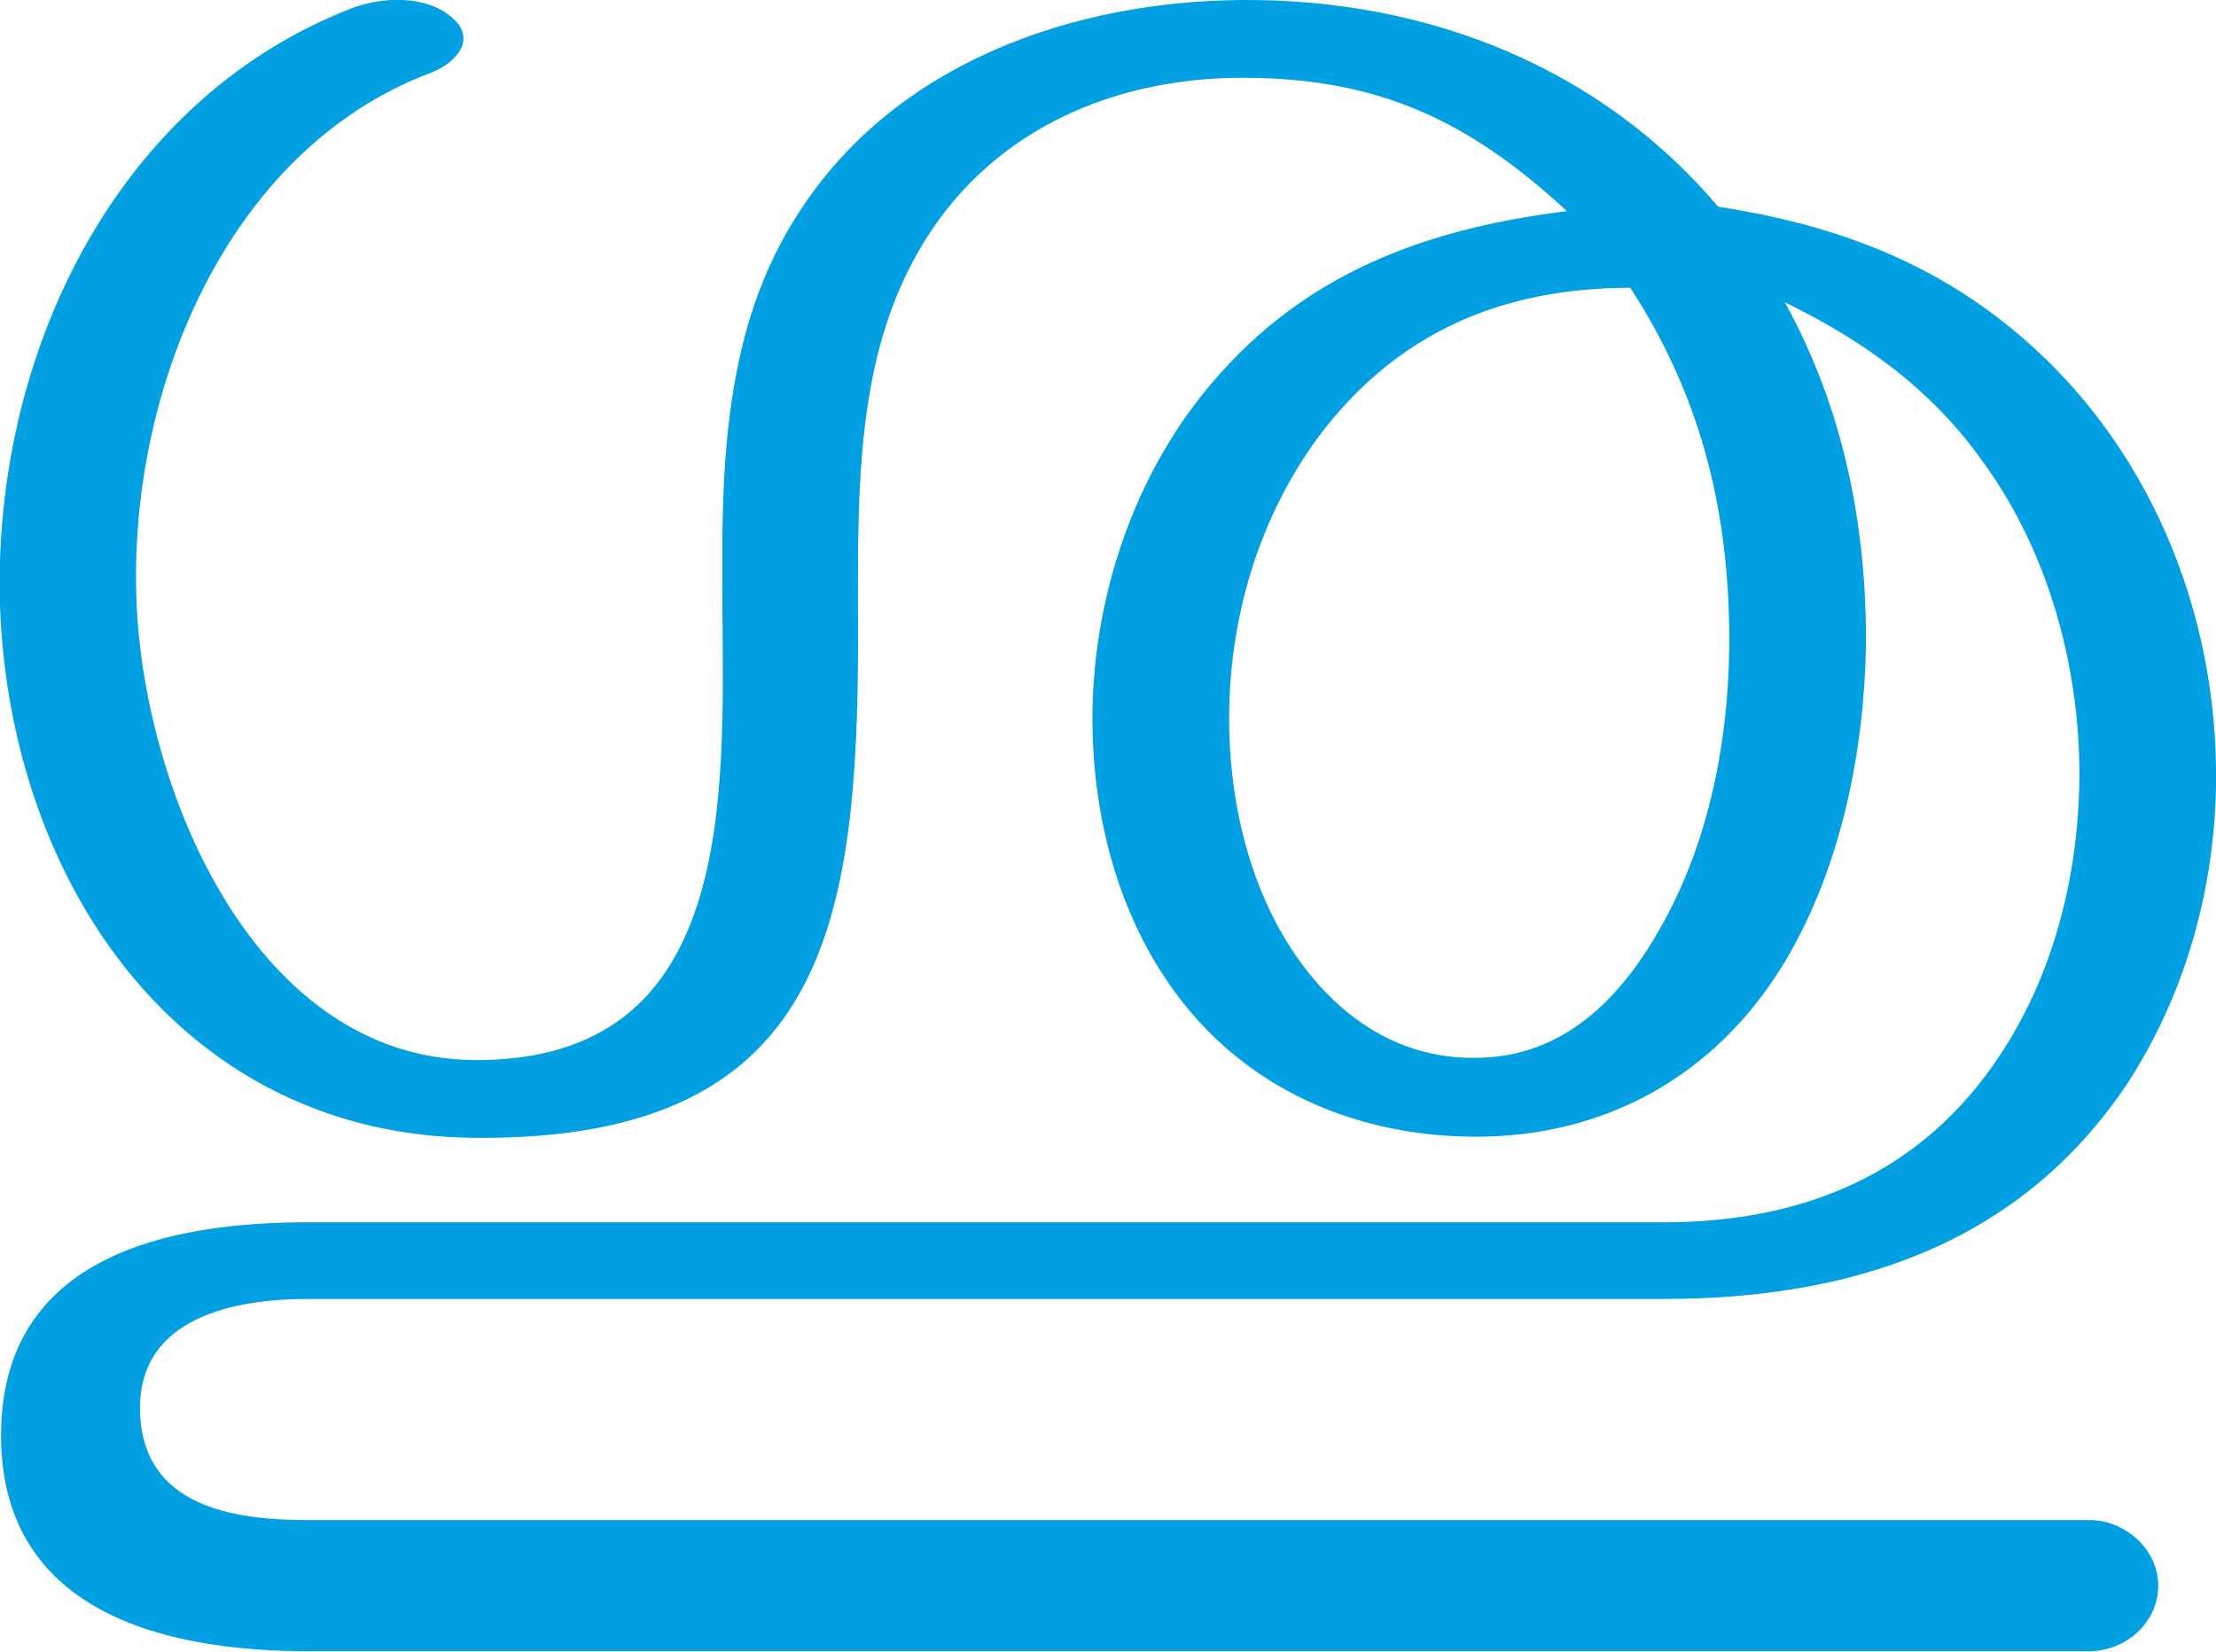
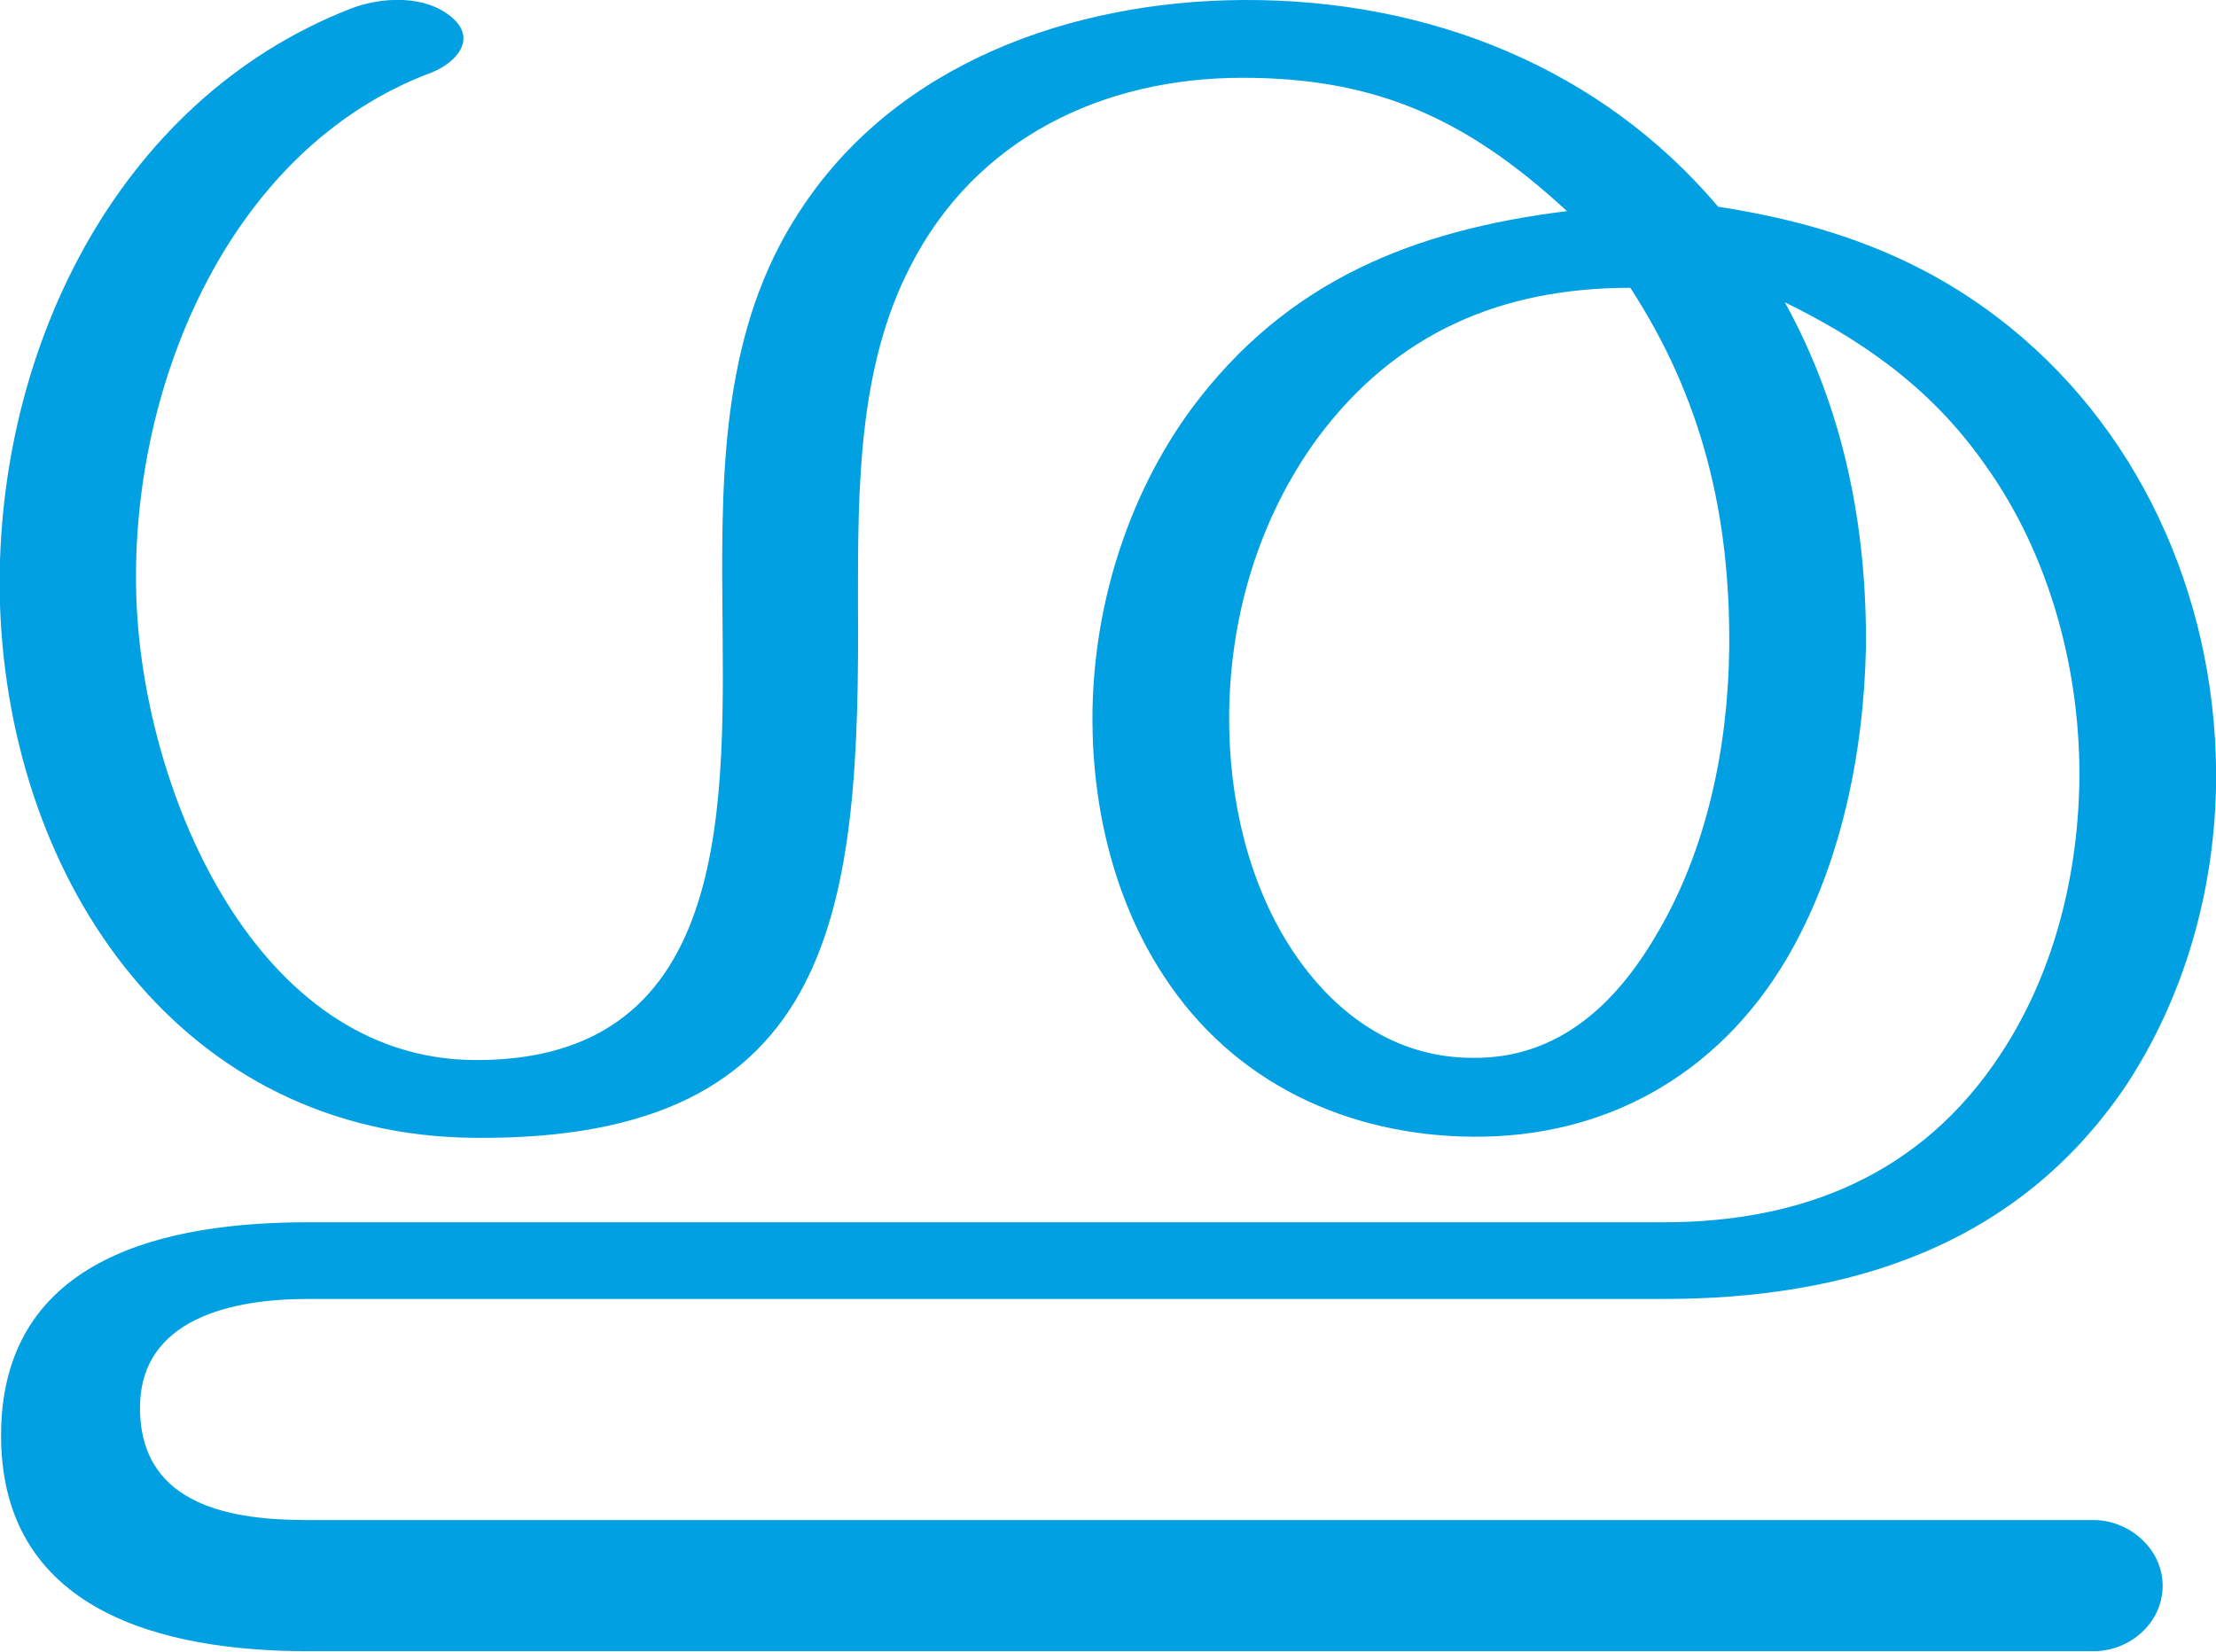
<svg xmlns="http://www.w3.org/2000/svg" xml:space="preserve" width="1994px" height="1486px" version="1.1" style="shape-rendering:geometricPrecision; text-rendering:geometricPrecision; image-rendering:optimizeQuality; fill-rule:evenodd; clip-rule:evenodd" viewBox="0 0 1994 1486">
  <defs>
    <style type="text/css">
   
    .fil0 {fill:#00A0E3;fill-rule:nonzero}
   
  </style>
  </defs>
  <g id="Layer_x0020_1">
-     <path class="fil0" d="M1467 259c65,100 90,205 89,324 -1,89 -20,182 -66,259 -37,63 -89,111 -165,110 -70,0 -125,-40 -163,-98 -39,-60 -56,-135 -56,-207 0,-90 26,-179 79,-252 71,-96 167,-136 282,-136zm139 13c63,31 129,73 180,146 59,82 87,188 85,289 -2,85 -24,171 -71,242 -71,108 -178,151 -303,151l-1220 0c-125,0 -273,30 -276,187 -3,164 147,199 276,199l1603 0c32,0 62,-25 62,-59 0,-33 -30,-59 -62,-59l-1603 0c-67,0 -149,-12 -151,-98 -2,-85 86,-101 151,-101l1220 0c166,0 318,-47 416,-192 52,-79 79,-173 81,-268 3,-159 -62,-315 -186,-415 -78,-63 -165,-93 -262,-108 -105,-124 -259,-187 -428,-186 -152,1 -312,56 -399,191 -68,104 -70,228 -69,349 1,176 14,416 -224,414 -195,-2 -295,-238 -303,-409 -9,-190 80,-411 266,-480 22,-9 40,-30 18,-49 -24,-21 -64,-19 -92,-8 -212,83 -322,313 -315,537 9,252 165,477 427,479 328,3 347,-207 345,-484 0,-100 0,-209 47,-300 59,-116 174,-170 299,-170 122,0 203,38 292,120 -137,17 -252,62 -338,178 -58,79 -89,180 -89,279 0,81 20,164 64,231 63,97 166,144 278,145 119,1 220,-55 282,-159 49,-83 70,-185 72,-281 1,-109 -20,-215 -73,-311z" />
+     <path class="fil0" d="M1467 259c65,100 90,205 89,324 -1,89 -20,182 -66,259 -37,63 -89,111 -165,110 -70,0 -125,-40 -163,-98 -39,-60 -56,-135 -56,-207 0,-90 26,-179 79,-252 71,-96 167,-136 282,-136zm139 13c63,31 129,73 180,146 59,82 87,188 85,289 -2,85 -24,171 -71,242 -71,108 -178,151 -303,151l-1220 0c-125,0 -273,30 -276,187 -3,164 147,199 276,199l1607 0c32,0 62,-25 62,-59 0,-33 -30,-59 -62,-59l-1607 0c-67,0 -149,-12 -151,-98 -2,-85 86,-101 151,-101l1220 0c166,0 318,-47 416,-192 52,-79 79,-173 81,-268 3,-159 -62,-315 -186,-415 -78,-63 -165,-93 -262,-108 -105,-124 -259,-187 -428,-186 -152,1 -312,56 -399,191 -68,104 -70,228 -69,349 1,176 14,416 -224,414 -195,-2 -295,-238 -303,-409 -9,-190 80,-411 266,-480 22,-9 40,-30 18,-49 -24,-21 -64,-19 -92,-8 -212,83 -322,313 -315,537 9,252 165,477 427,479 328,3 347,-207 345,-484 0,-100 0,-209 47,-300 59,-116 174,-170 299,-170 122,0 203,38 292,120 -137,17 -252,62 -338,178 -58,79 -89,180 -89,279 0,81 20,164 64,231 63,97 166,144 278,145 119,1 220,-55 282,-159 49,-83 70,-185 72,-281 1,-109 -20,-215 -73,-311z" />
  </g>
</svg>
